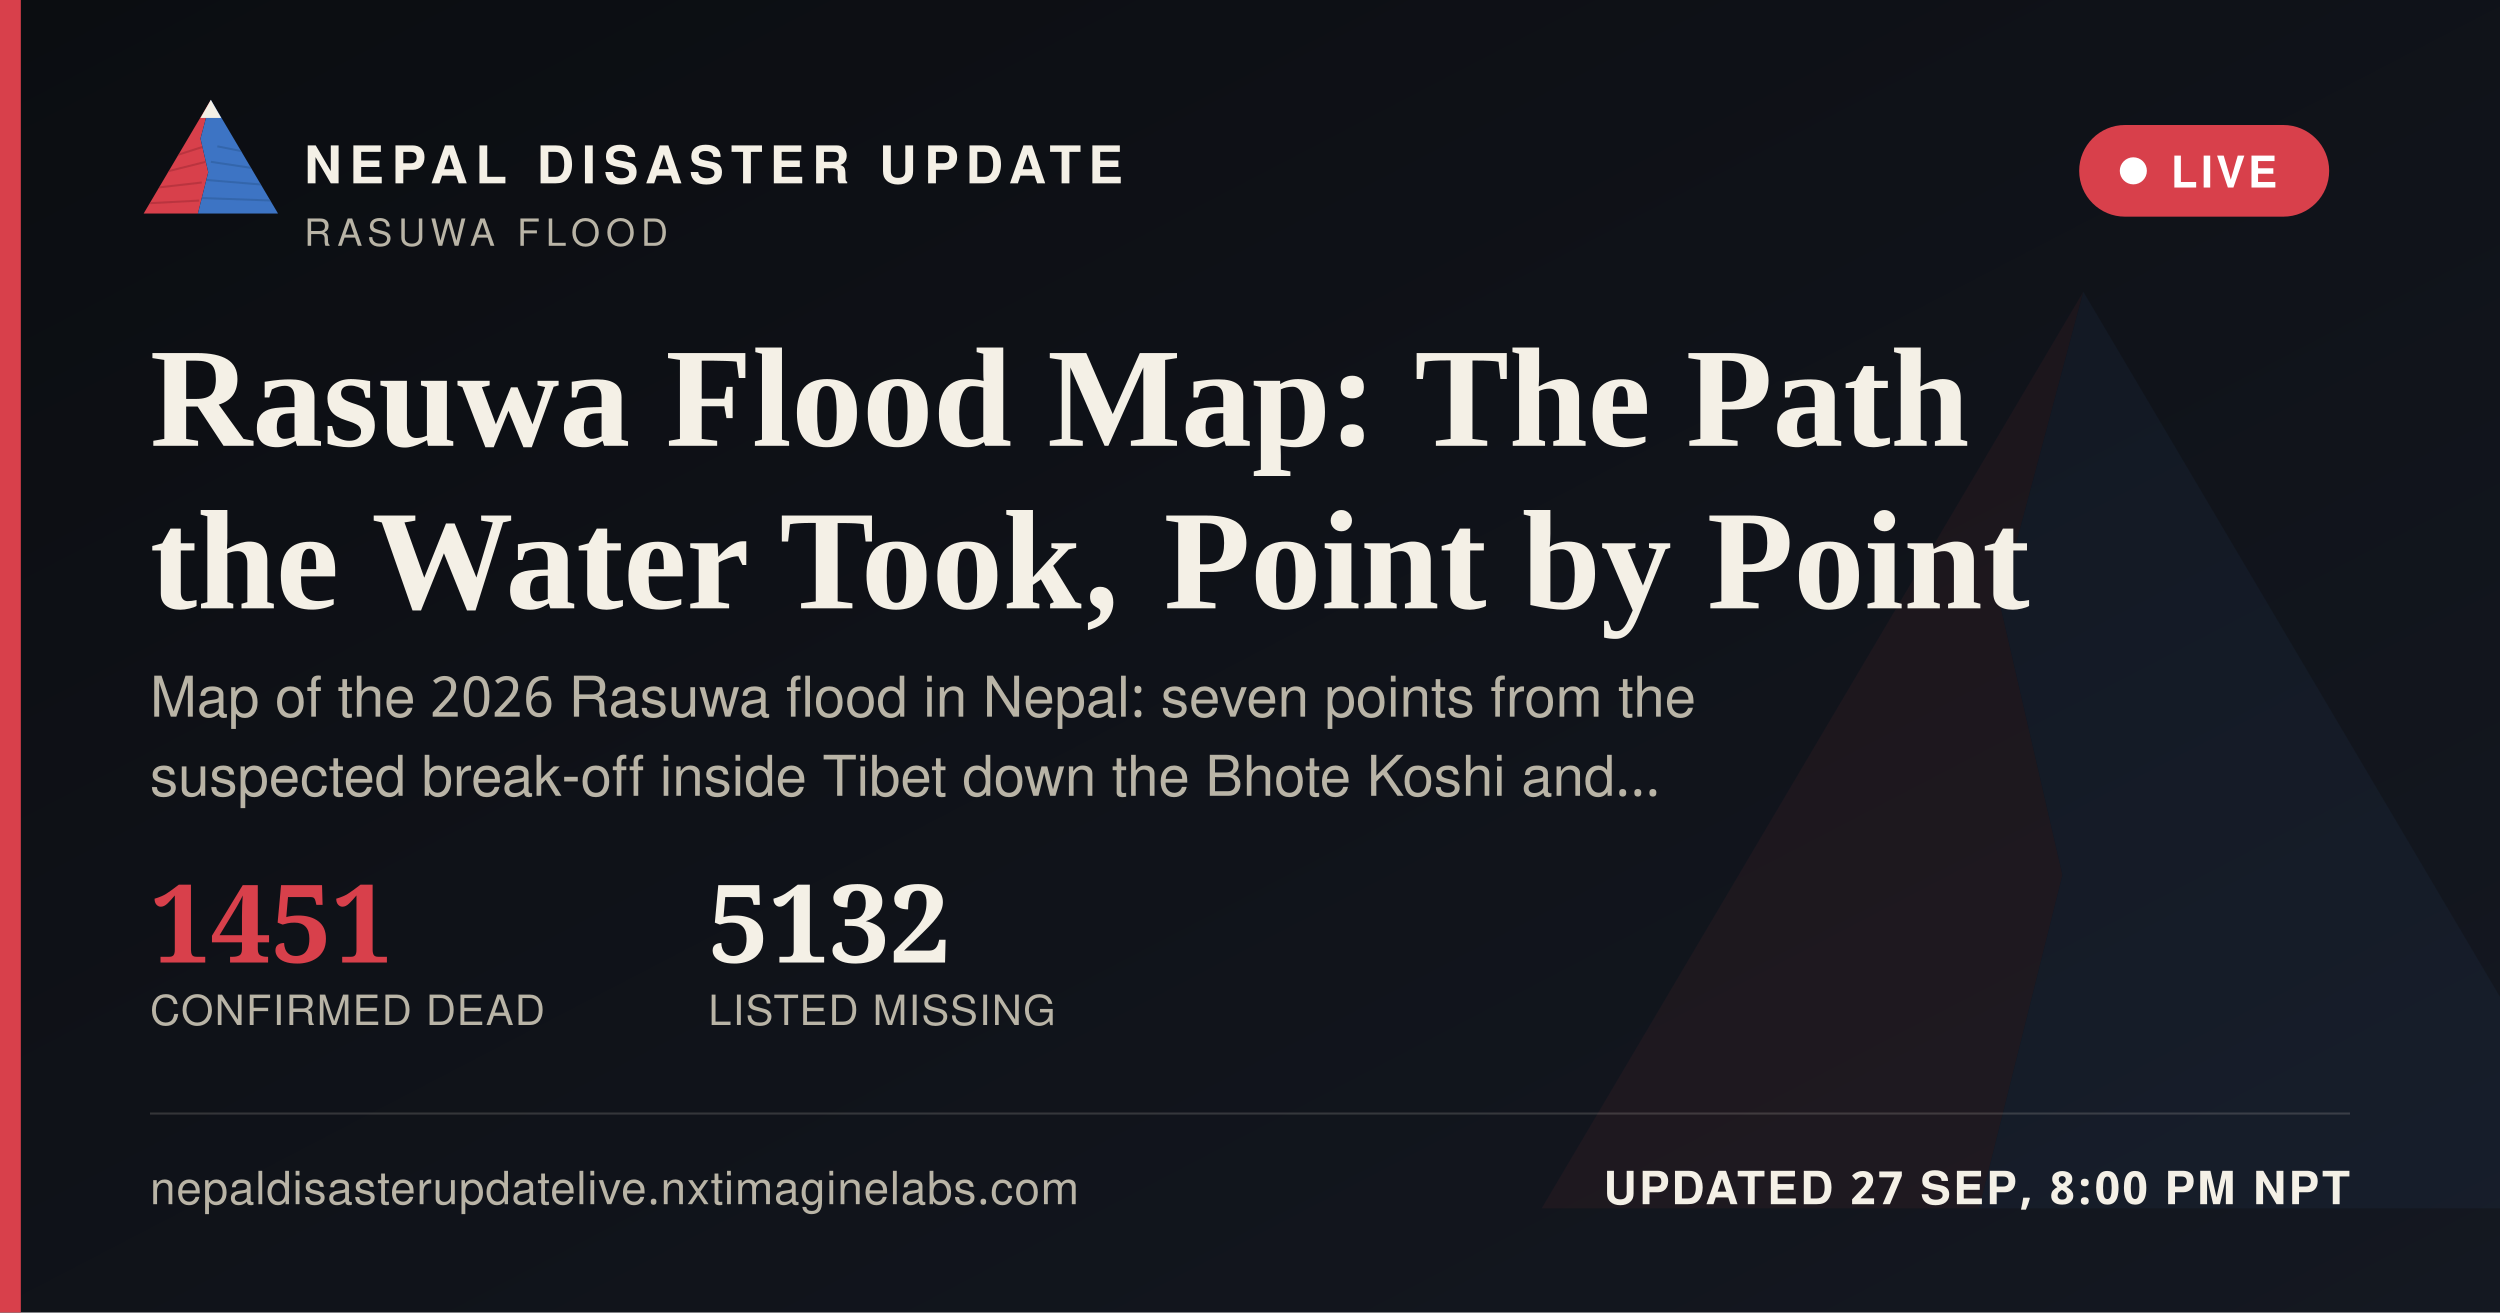
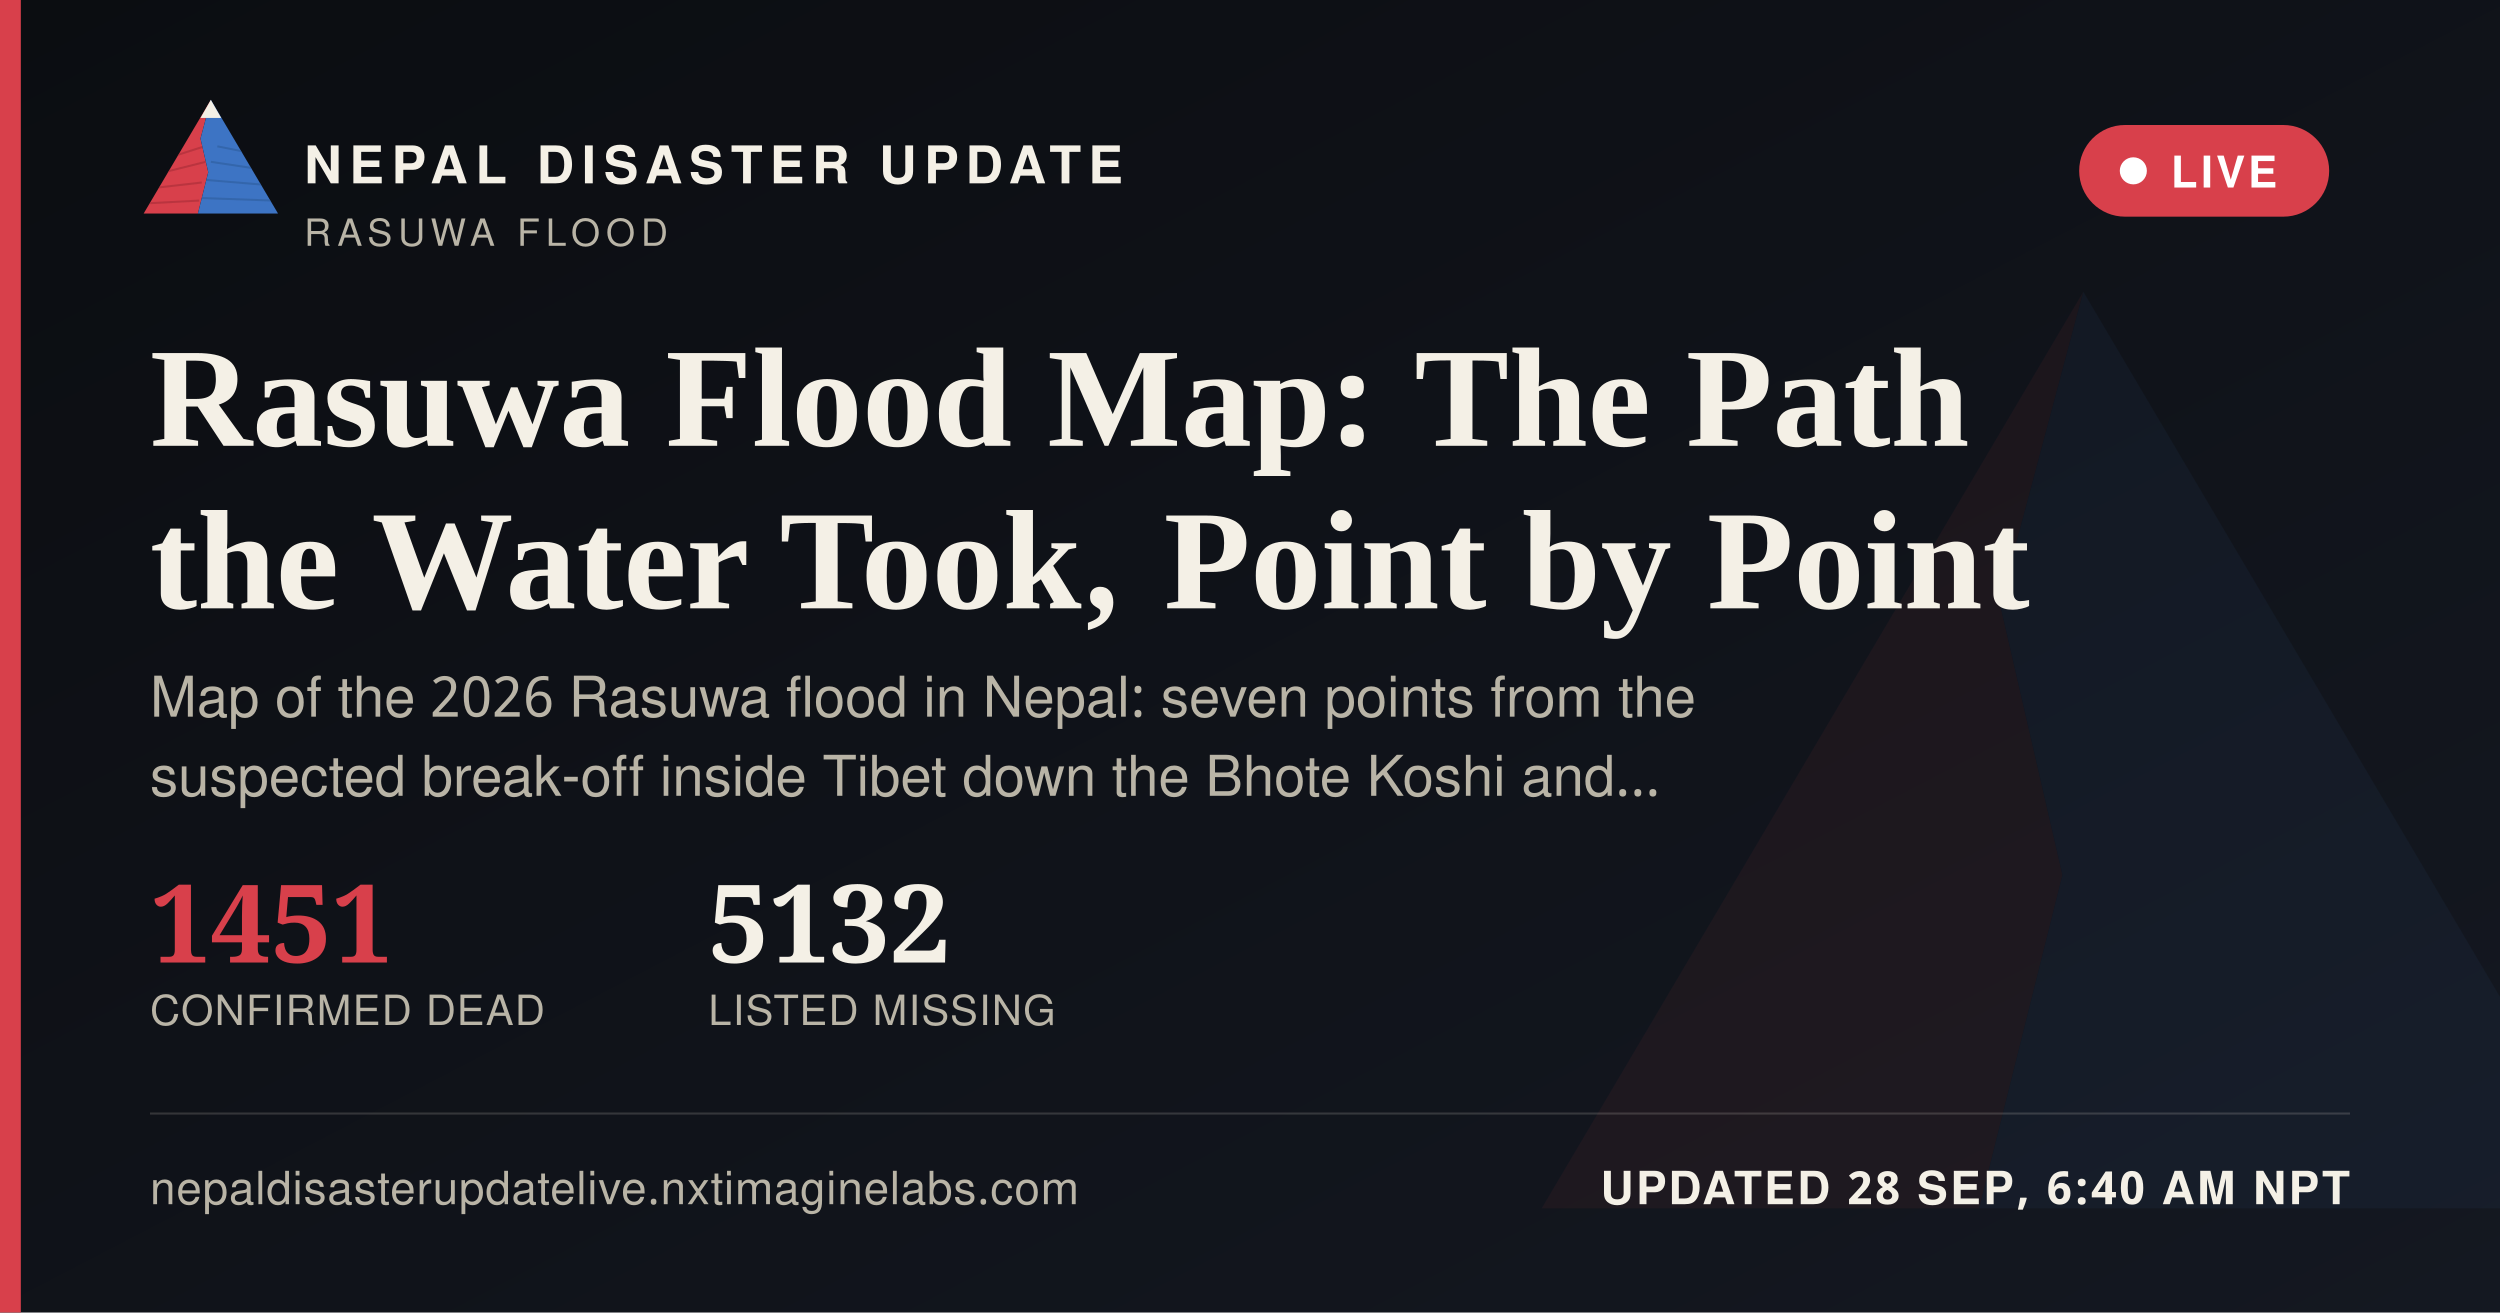
<svg xmlns="http://www.w3.org/2000/svg" width="1200" height="630" viewBox="0 0 1200 630">
  <defs>
    <linearGradient id="ogbg" x1="0" y1="0" x2="1" y2="1">
      <stop offset="0" stop-color="#0B0D11" />
      <stop offset="1" stop-color="#141821" />
    </linearGradient>
  </defs>
  <rect width="1200" height="630" fill="url(#ogbg)" />
  <g transform="translate(700,60) scale(5)" opacity="0.06">
    <polygon points="60,16 52,46 58,72 50,104 8,104" fill="#D8404B" />
    <polygon points="60,16 112,104 50,104 58,72 52,46" fill="#3D74C4" />
  </g>
  <rect x="0" y="0" width="10" height="630" fill="#D8404B" />
  <g transform="translate(64,38) scale(0.62)">
    <g>
      <defs>
        <clipPath id="ogLc">
          <polygon points="60,16 52,46 58,72 50,104 8,104" />
        </clipPath>
        <clipPath id="ogRc">
          <polygon points="60,16 112,104 50,104 58,72 52,46" />
        </clipPath>
      </defs>
      <polygon points="60,16 52,46 58,72 50,104 8,104" fill="#D8404B" />
      <g clip-path="url(#ogLc)" stroke="#A32A34" stroke-width="1.6" fill="none" opacity="0.55">
        <path d="M30,60 L55,52" />
        <path d="M24,72 L56,64" />
        <path d="M18,84 L53,80" />
        <path d="M13,96 L51,94" />
      </g>
      <polygon points="60,16 112,104 50,104 58,72 52,46" fill="#3D74C4" />
      <g clip-path="url(#ogRc)" stroke="#2A5793" stroke-width="1.6" fill="none" opacity="0.5">
        <path d="M65,52 L95,58" />
        <path d="M60,64 L100,70" />
        <path d="M56,78 L104,82" />
        <path d="M52,92 L108,94" />
      </g>
      <polygon points="60,16 52,30 68,30" fill="#F4F0E6" />
    </g>
  </g>
  <text x="146" y="88" font-family="'Public Sans', 'Noto Sans Devanagari', 'Helvetica Neue', Helvetica, Arial, sans-serif" font-size="25" font-weight="800" letter-spacing="3.6" fill="#F4F0E6">NEPAL DISASTER UPDATE</text>
  <text x="146" y="118" font-family="'Public Sans', 'Noto Sans Devanagari', 'Helvetica Neue', Helvetica, Arial, sans-serif" font-size="18" letter-spacing="2.8" fill="#B9B4A6">RASUWA FLOOD</text>
  <g>
    <rect x="998" y="60" width="120" height="44" rx="22" fill="#D8404B" stroke="none" />
    <circle cx="1024" cy="82" r="6.5" fill="#FFFFFF" />
    <text x="1042" y="90" font-family="'Public Sans', 'Noto Sans Devanagari', 'Helvetica Neue', Helvetica, Arial, sans-serif" font-size="21" font-weight="700" letter-spacing="1.6" fill="#FFFFFF">LIVE</text>
  </g>
  <text x="72" y="214" font-family="Newsreader, 'Noto Serif Devanagari', Georgia, 'Times New Roman', serif" font-size="68" font-weight="600" fill="#F4F0E6">Rasuwa Flood Map: The Path</text>
  <text x="72" y="292" font-family="Newsreader, 'Noto Serif Devanagari', Georgia, 'Times New Roman', serif" font-size="68" font-weight="600" fill="#F4F0E6">the Water Took, Point by Point</text>
  <text x="72" y="344" font-family="'Public Sans', 'Noto Sans Devanagari', 'Helvetica Neue', Helvetica, Arial, sans-serif" font-size="27" fill="#B9B4A6">Map of the 2026 Rasuwa flood in Nepal: seven points from the</text>
  <text x="72" y="382" font-family="'Public Sans', 'Noto Sans Devanagari', 'Helvetica Neue', Helvetica, Arial, sans-serif" font-size="27" fill="#B9B4A6">suspected break-off inside Tibet down the Bhote Koshi and…</text>
  <g transform="translate(72,462)">
    <text x="0" y="0" font-family="Newsreader, 'Noto Serif Devanagari', Georgia, 'Times New Roman', serif" font-size="52" font-weight="600" fill="#D8404B">1451</text>
    <text x="0" y="30" font-family="'Public Sans', 'Noto Sans Devanagari', 'Helvetica Neue', Helvetica, Arial, sans-serif" font-size="20" letter-spacing="0.6" fill="#B9B4A6">CONFIRMED DEAD</text>
    <text x="268" y="0" font-family="Newsreader, 'Noto Serif Devanagari', Georgia, 'Times New Roman', serif" font-size="52" font-weight="600" fill="#F4F0E6">5132</text>
    <text x="268" y="30" font-family="'Public Sans', 'Noto Sans Devanagari', 'Helvetica Neue', Helvetica, Arial, sans-serif" font-size="20" letter-spacing="0.6" fill="#B9B4A6">LISTED MISSING</text>
  </g>
  <rect x="72" y="534" width="1056" height="1" fill="rgba(244,240,230,0.16)" />
  <text x="72" y="578" font-family="'Public Sans', 'Noto Sans Devanagari', 'Helvetica Neue', Helvetica, Arial, sans-serif" font-size="22" fill="#B9B4A6" letter-spacing="0.4">nepaldisasterupdatelive.nxtimaginelabs.com</text>
-   <text x="1128" y="578" text-anchor="end" font-family="'Public Sans', 'Noto Sans Devanagari', 'Helvetica Neue', Helvetica, Arial, sans-serif" font-size="22" font-weight="700" letter-spacing="1.2" fill="#F4F0E6">UPDATED 27 SEP, 8:00 PM NPT</text>
+   <text x="1128" y="578" text-anchor="end" font-family="'Public Sans', 'Noto Sans Devanagari', 'Helvetica Neue', Helvetica, Arial, sans-serif" font-size="22" font-weight="700" letter-spacing="1.2" fill="#F4F0E6">UPDATED 28 SEP, 6:40 AM NPT</text>
</svg>
